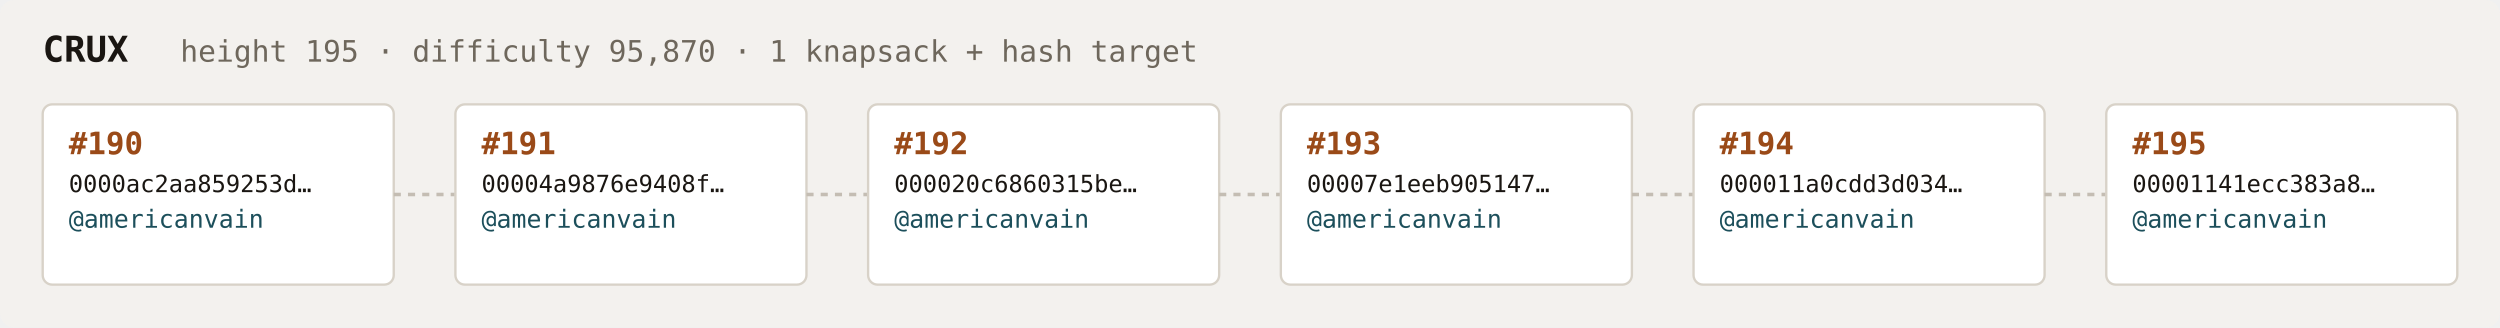
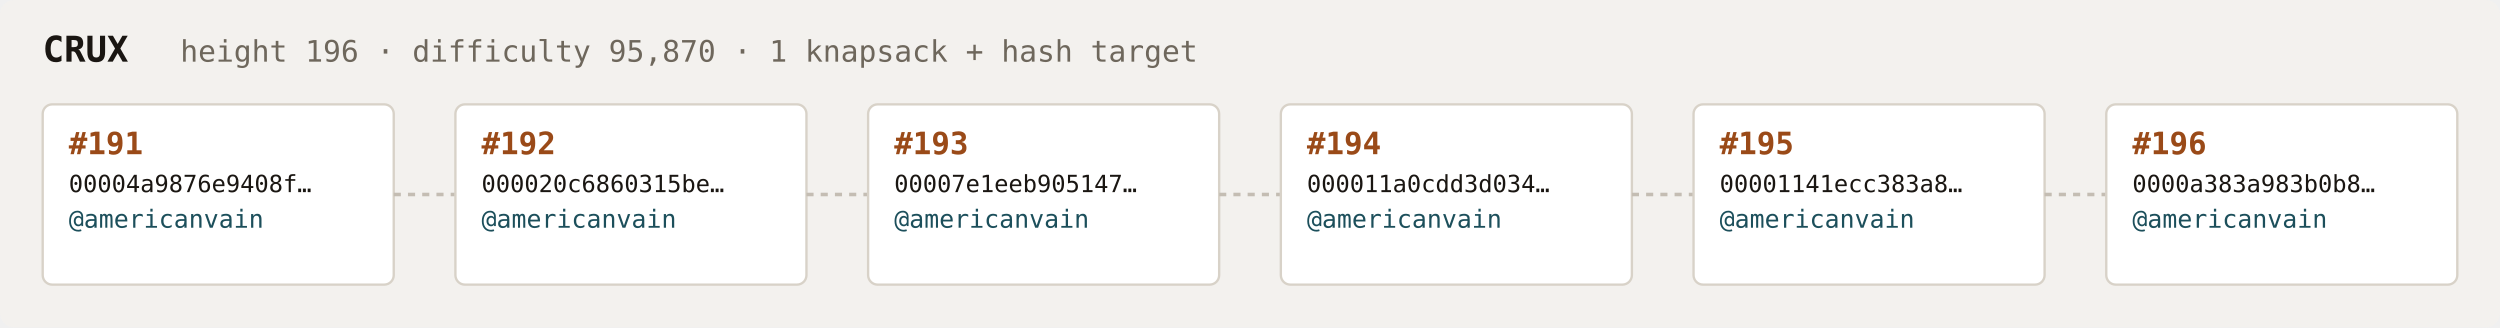
<svg xmlns="http://www.w3.org/2000/svg" width="1054" height="138" viewBox="0 0 1054 138" font-family="ui-monospace,SFMono-Regular,Menlo,monospace">
  <rect fill="#f3f1ee" width="1054" height="138" rx="6" />
  <text x="18" y="26" fill="#1a1612" font-size="15" font-weight="700">CRUX</text>
-   <text x="76" y="26" fill="#6e675c" font-size="12.5">height 195 · difficulty 95,870 · 1 knapsack + hash target</text>
+   <text x="76" y="26" fill="#6e675c" font-size="12.5">height 196 · difficulty 95,870 · 1 knapsack + hash target</text>
  <rect x="18" y="44" width="148" height="76" rx="4" fill="#ffffff" stroke="#d8d2c8" stroke-width="1" />
-   <text x="29" y="65" fill="#9a4a18" font-size="13" font-weight="700">#190</text>
-   <text x="29" y="81" fill="#1a1612" font-size="10">0000ac2aa859253d…</text>
+   <text x="29" y="65" fill="#9a4a18" font-size="13" font-weight="700">#191</text>
+   <text x="29" y="81" fill="#1a1612" font-size="10">00004a9876e9408f…</text>
  <text x="29" y="96" fill="#1c4f5b" font-size="10.5">@americanvain</text>
  <text x="29" y="110" fill="#6e675c" font-size="9" />
  <line x1="166" y1="82.0" x2="192" y2="82.0" stroke="#c4bdb3" stroke-width="1.5" stroke-dasharray="3 3" />
  <rect x="192" y="44" width="148" height="76" rx="4" fill="#ffffff" stroke="#d8d2c8" stroke-width="1" />
-   <text x="203" y="65" fill="#9a4a18" font-size="13" font-weight="700">#191</text>
-   <text x="203" y="81" fill="#1a1612" font-size="10">00004a9876e9408f…</text>
+   <text x="203" y="65" fill="#9a4a18" font-size="13" font-weight="700">#192</text>
+   <text x="203" y="81" fill="#1a1612" font-size="10">000020c6860315be…</text>
  <text x="203" y="96" fill="#1c4f5b" font-size="10.5">@americanvain</text>
  <text x="203" y="110" fill="#6e675c" font-size="9" />
  <line x1="340" y1="82.0" x2="366" y2="82.0" stroke="#c4bdb3" stroke-width="1.5" stroke-dasharray="3 3" />
  <rect x="366" y="44" width="148" height="76" rx="4" fill="#ffffff" stroke="#d8d2c8" stroke-width="1" />
-   <text x="377" y="65" fill="#9a4a18" font-size="13" font-weight="700">#192</text>
-   <text x="377" y="81" fill="#1a1612" font-size="10">000020c6860315be…</text>
+   <text x="377" y="65" fill="#9a4a18" font-size="13" font-weight="700">#193</text>
+   <text x="377" y="81" fill="#1a1612" font-size="10">00007e1eeb905147…</text>
  <text x="377" y="96" fill="#1c4f5b" font-size="10.5">@americanvain</text>
  <text x="377" y="110" fill="#6e675c" font-size="9" />
  <line x1="514" y1="82.0" x2="540" y2="82.0" stroke="#c4bdb3" stroke-width="1.5" stroke-dasharray="3 3" />
  <rect x="540" y="44" width="148" height="76" rx="4" fill="#ffffff" stroke="#d8d2c8" stroke-width="1" />
-   <text x="551" y="65" fill="#9a4a18" font-size="13" font-weight="700">#193</text>
-   <text x="551" y="81" fill="#1a1612" font-size="10">00007e1eeb905147…</text>
+   <text x="551" y="65" fill="#9a4a18" font-size="13" font-weight="700">#194</text>
+   <text x="551" y="81" fill="#1a1612" font-size="10">000011a0cdd3d034…</text>
  <text x="551" y="96" fill="#1c4f5b" font-size="10.5">@americanvain</text>
  <text x="551" y="110" fill="#6e675c" font-size="9" />
  <line x1="688" y1="82.0" x2="714" y2="82.0" stroke="#c4bdb3" stroke-width="1.5" stroke-dasharray="3 3" />
  <rect x="714" y="44" width="148" height="76" rx="4" fill="#ffffff" stroke="#d8d2c8" stroke-width="1" />
-   <text x="725" y="65" fill="#9a4a18" font-size="13" font-weight="700">#194</text>
-   <text x="725" y="81" fill="#1a1612" font-size="10">000011a0cdd3d034…</text>
+   <text x="725" y="65" fill="#9a4a18" font-size="13" font-weight="700">#195</text>
+   <text x="725" y="81" fill="#1a1612" font-size="10">00001141ecc383a8…</text>
  <text x="725" y="96" fill="#1c4f5b" font-size="10.5">@americanvain</text>
  <text x="725" y="110" fill="#6e675c" font-size="9" />
  <line x1="862" y1="82.0" x2="888" y2="82.0" stroke="#c4bdb3" stroke-width="1.5" stroke-dasharray="3 3" />
  <rect x="888" y="44" width="148" height="76" rx="4" fill="#ffffff" stroke="#d8d2c8" stroke-width="1" />
-   <text x="899" y="65" fill="#9a4a18" font-size="13" font-weight="700">#195</text>
-   <text x="899" y="81" fill="#1a1612" font-size="10">00001141ecc383a8…</text>
+   <text x="899" y="65" fill="#9a4a18" font-size="13" font-weight="700">#196</text>
+   <text x="899" y="81" fill="#1a1612" font-size="10">0000a383a983b0b8…</text>
  <text x="899" y="96" fill="#1c4f5b" font-size="10.5">@americanvain</text>
  <text x="899" y="110" fill="#6e675c" font-size="9" />
</svg>
